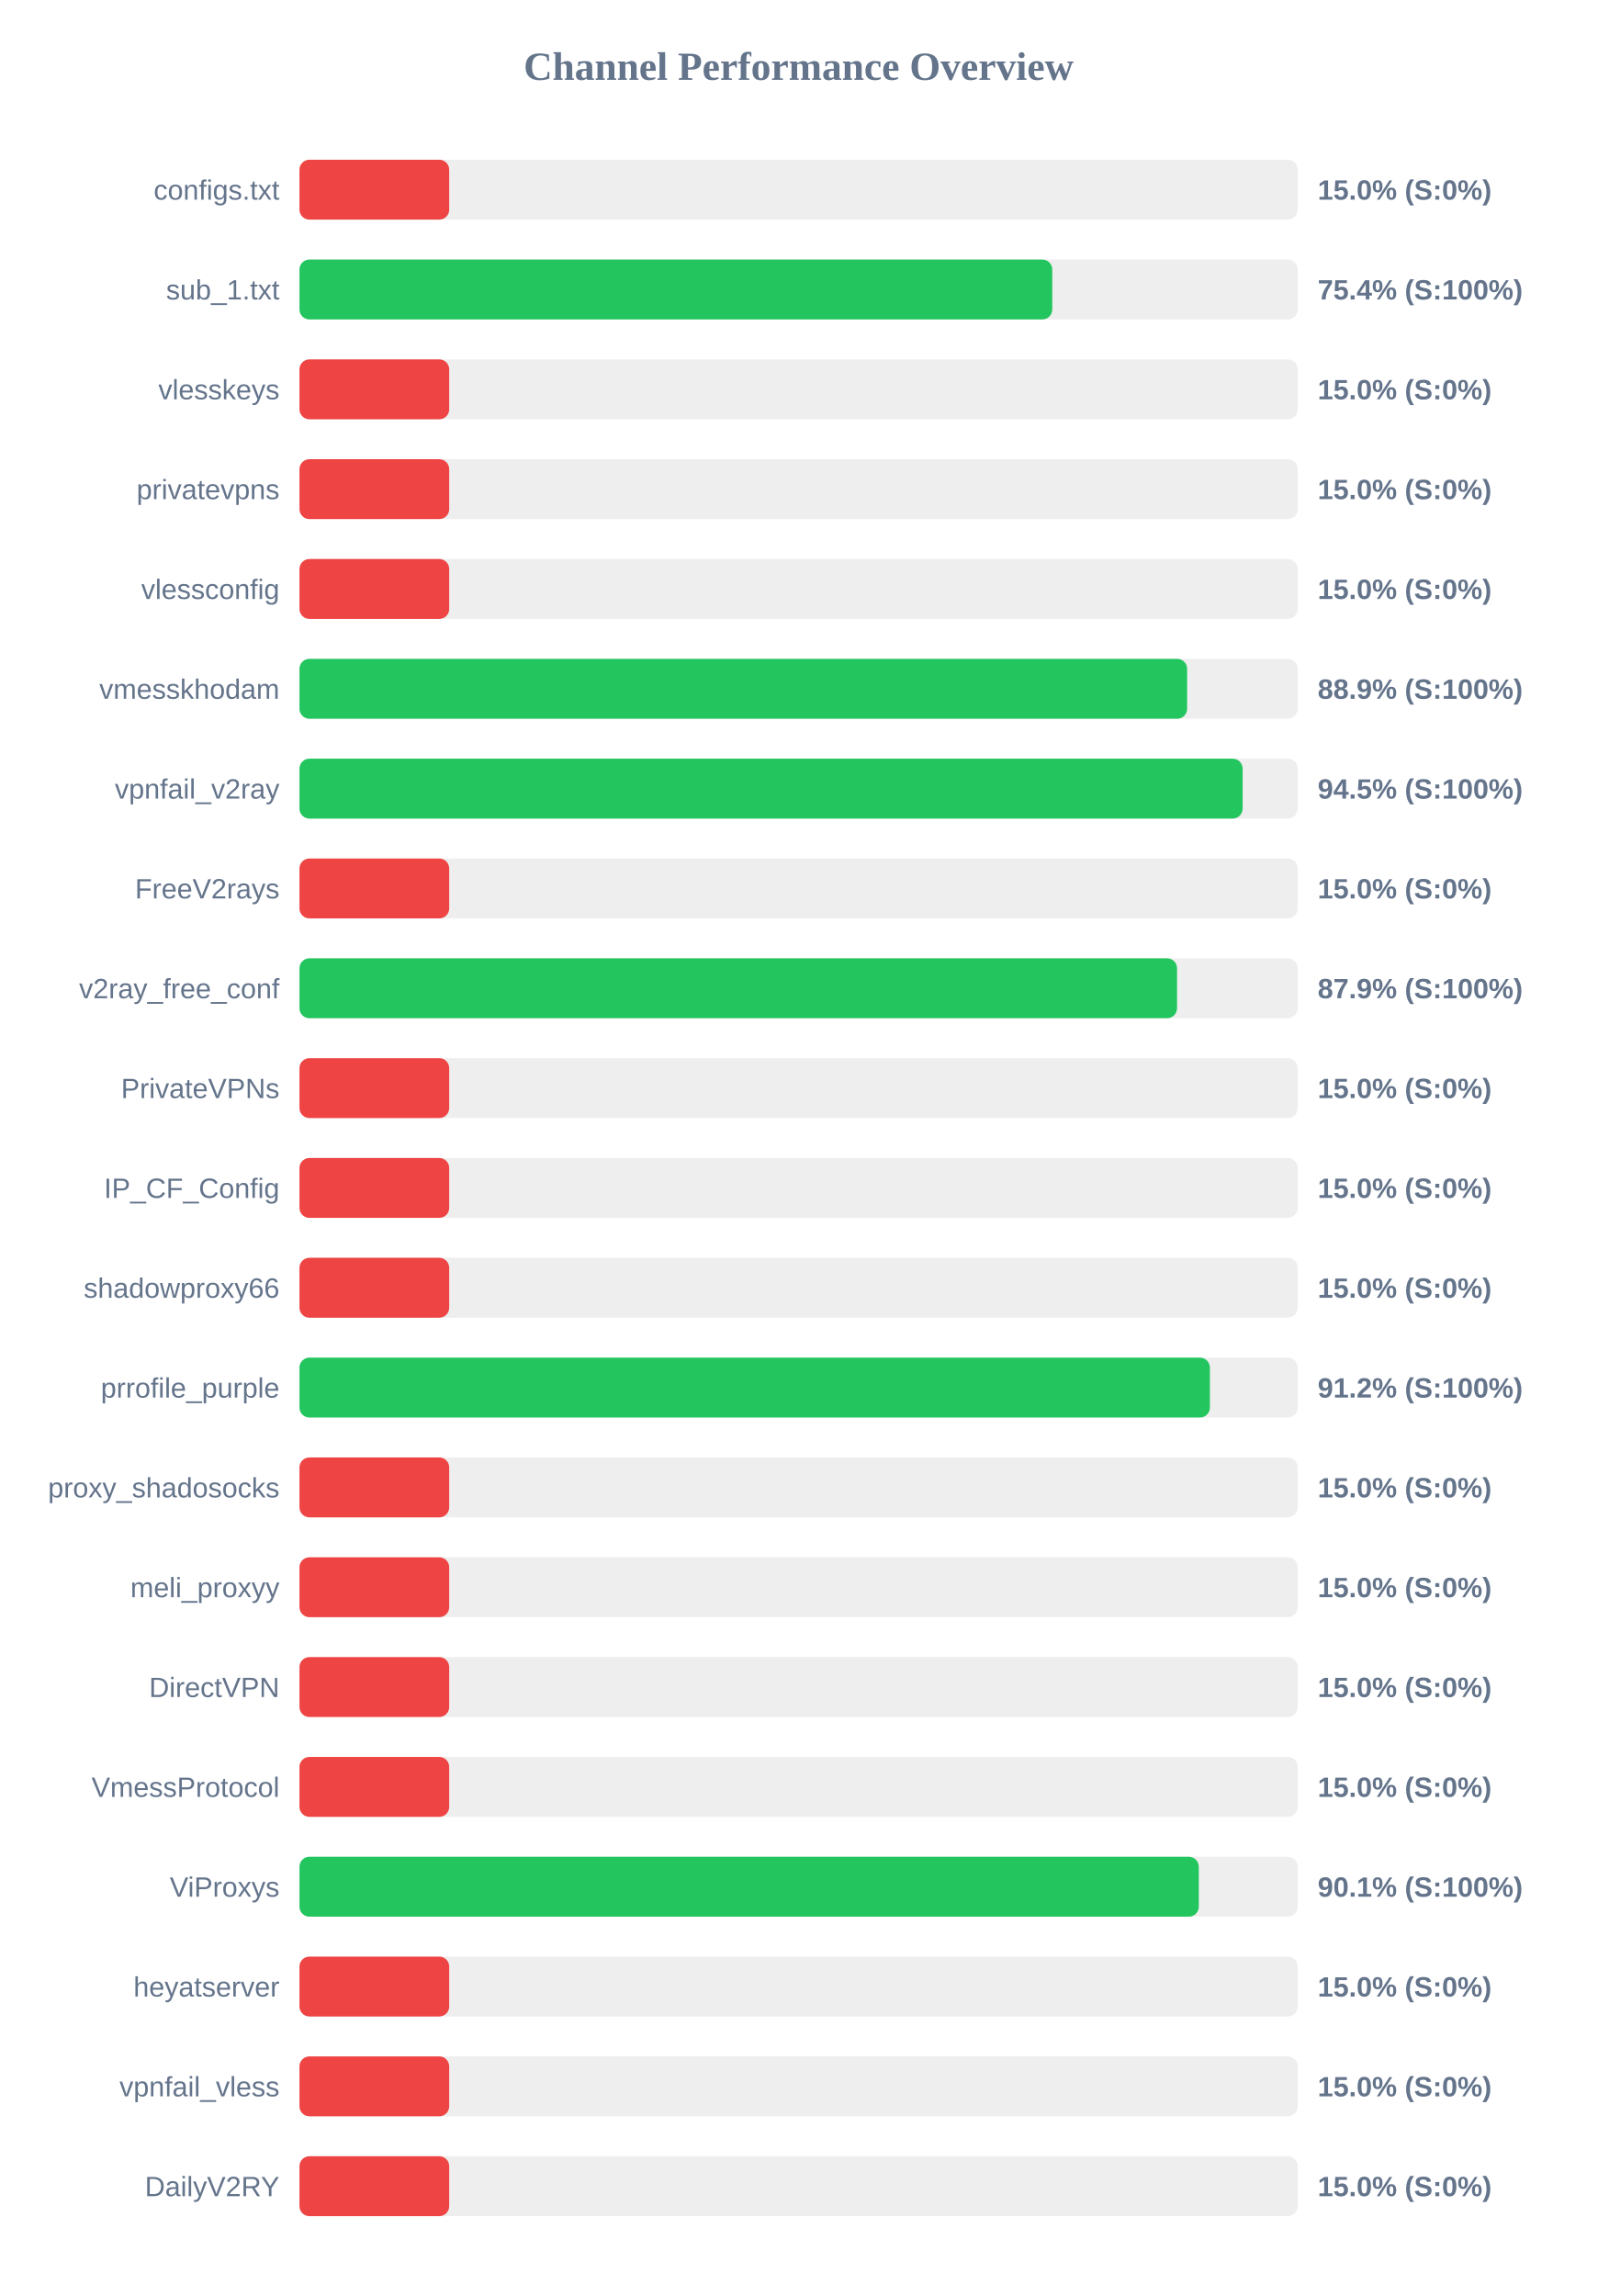
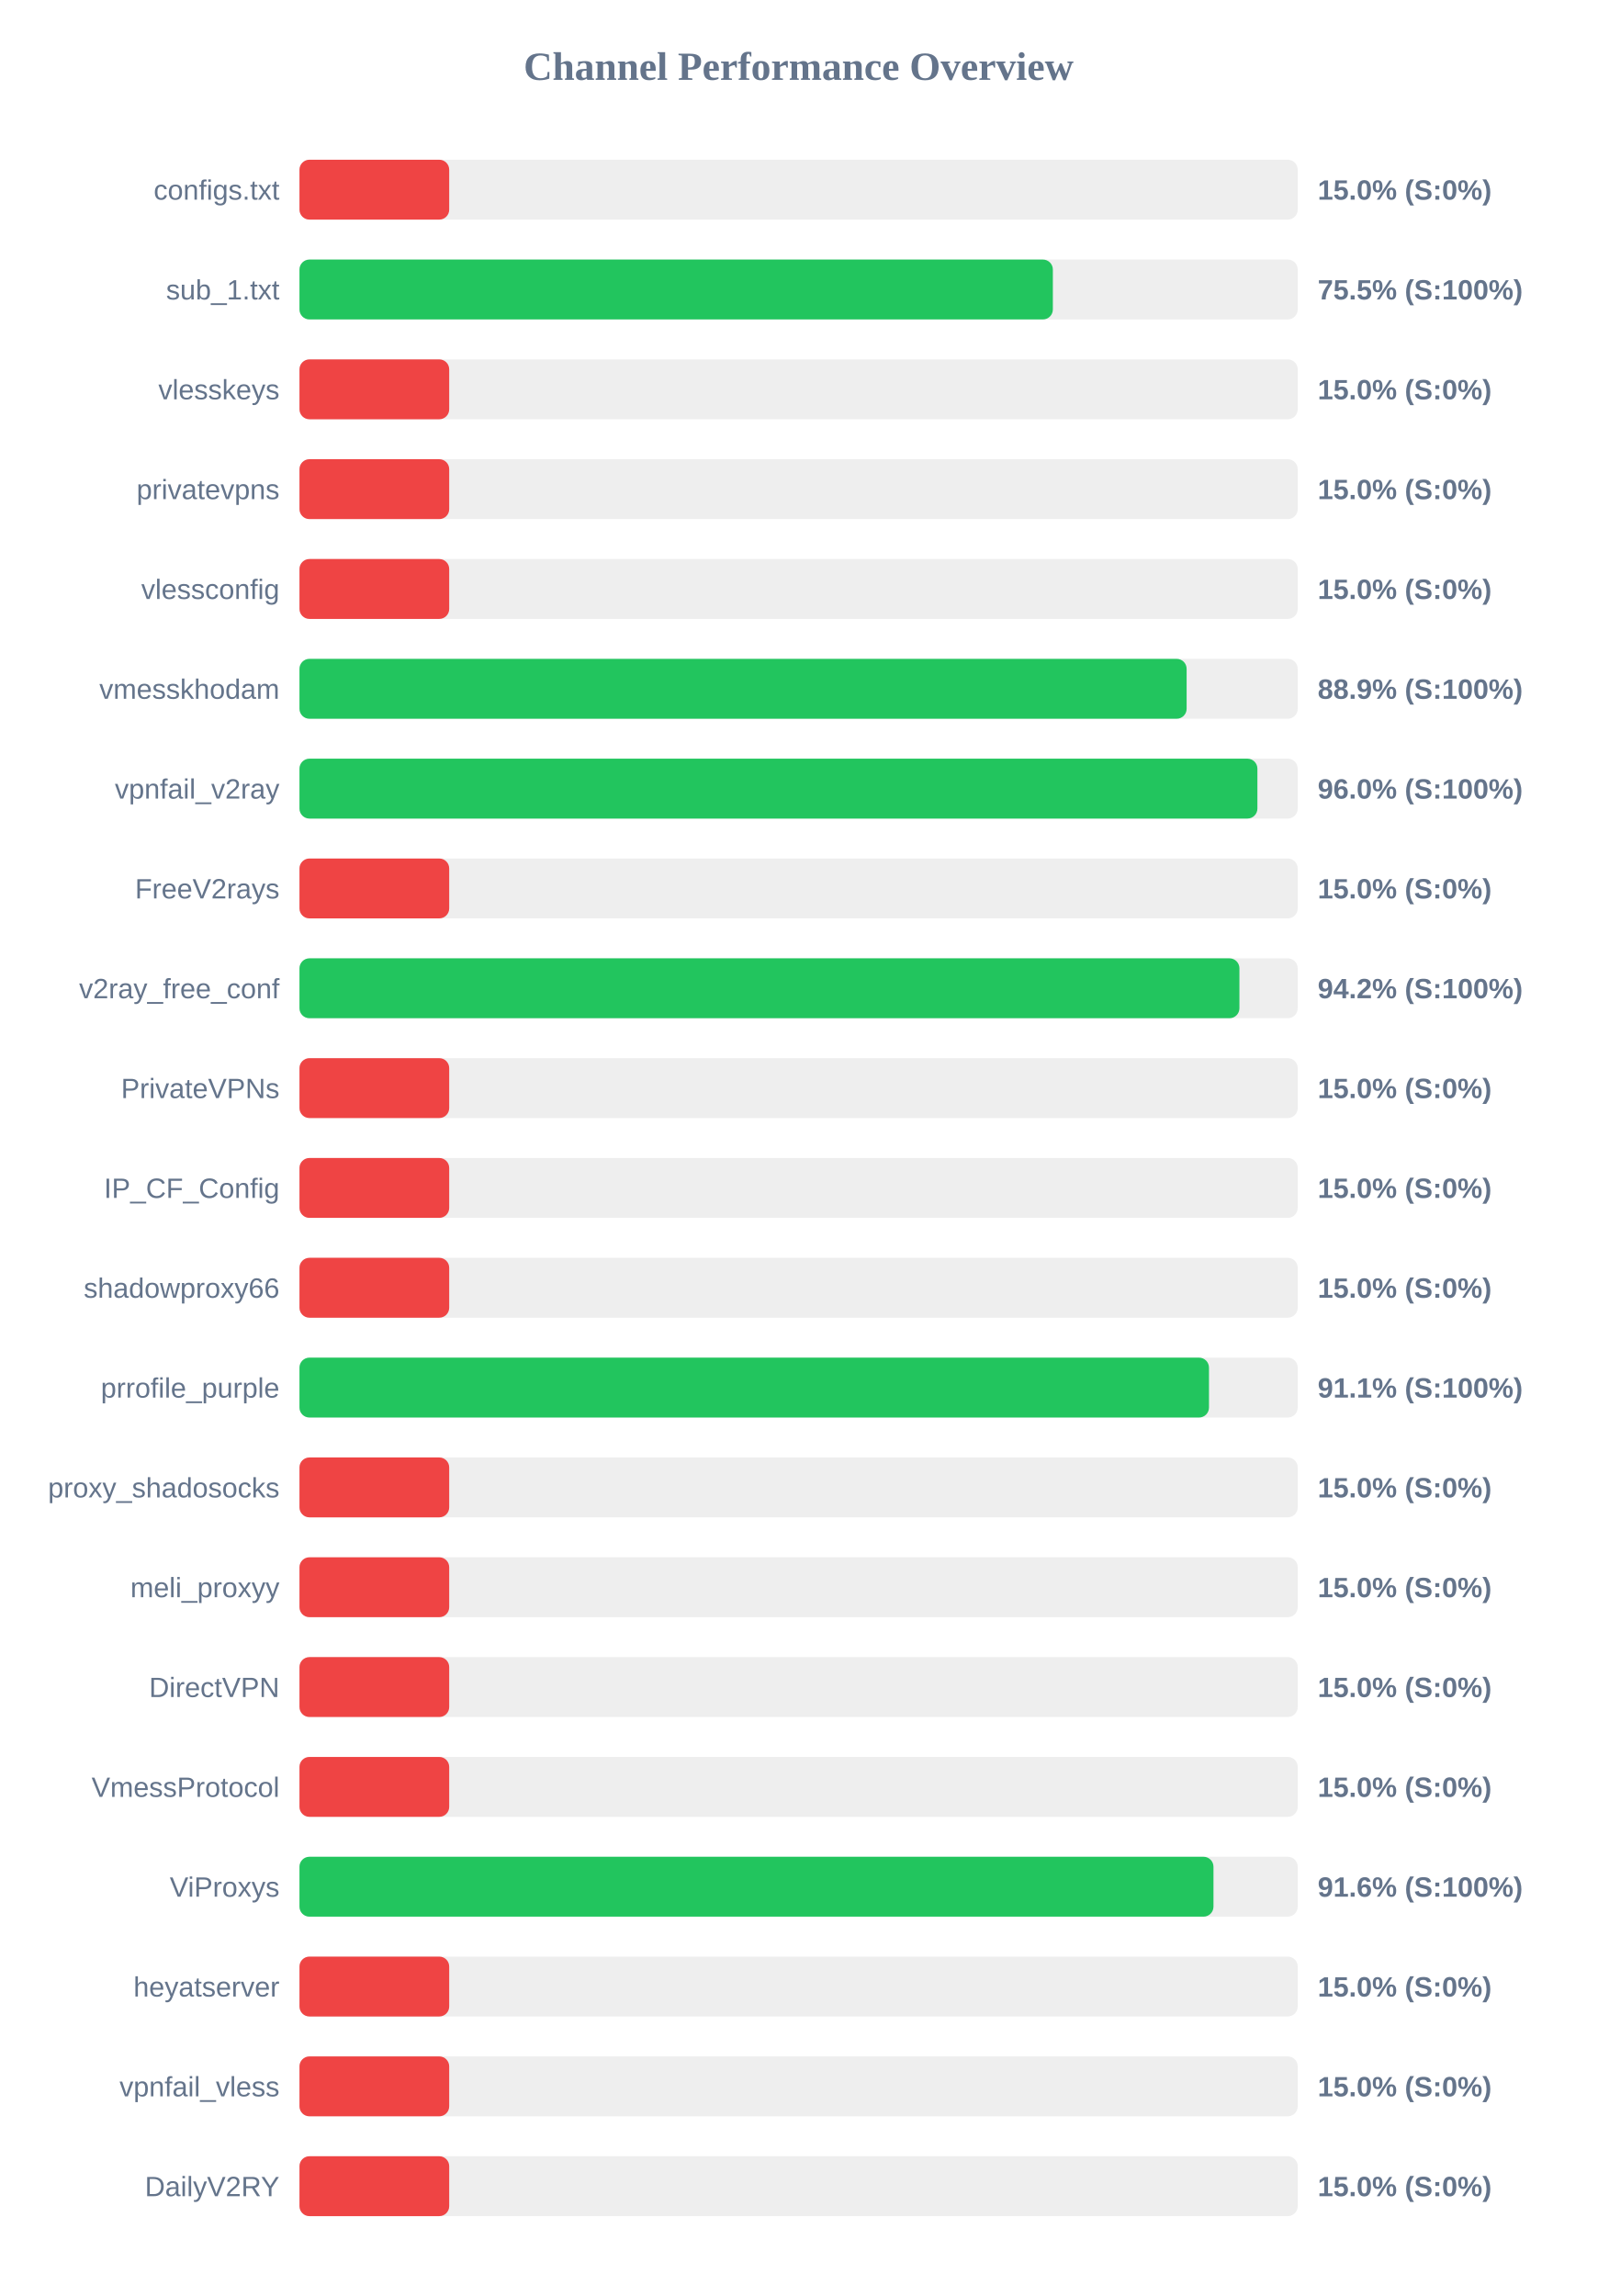
<svg xmlns="http://www.w3.org/2000/svg" width="800" height="1150" version="1.1">
  <style>
        .row { font: 14px Arial; fill: #64748b; }
        .score { font: bold 14px Arial; fill: #64748b; }
    </style>
  <text x="400" y="40" text-anchor="middle" font-size="20px" font-weight="bold" fill="#64748b">Channel Performance Overview</text>
  <rect x="150" y="80" width="500" height="30" fill="#eee" rx="5" />
  <rect x="150" y="80" width="75.0" height="30" fill="#ef4444" rx="5" />
  <text x="140" y="100" text-anchor="end" class="row">configs.txt</text>
  <text x="660" y="100" text-anchor="start" class="score">15.0% (S:0%)</text>
  <rect x="150" y="130" width="500" height="30" fill="#eee" rx="5" />
-   <rect x="150" y="130" width="377.05" height="30" fill="#22c55e" rx="5" />
+   <rect x="150" y="130" width="377.35" height="30" fill="#22c55e" rx="5" />
  <text x="140" y="150" text-anchor="end" class="row">sub_1.txt</text>
-   <text x="660" y="150" text-anchor="start" class="score">75.4% (S:100%)</text>
+   <text x="660" y="150" text-anchor="start" class="score">75.5% (S:100%)</text>
  <rect x="150" y="180" width="500" height="30" fill="#eee" rx="5" />
  <rect x="150" y="180" width="75.0" height="30" fill="#ef4444" rx="5" />
  <text x="140" y="200" text-anchor="end" class="row">vlesskeys</text>
  <text x="660" y="200" text-anchor="start" class="score">15.0% (S:0%)</text>
  <rect x="150" y="230" width="500" height="30" fill="#eee" rx="5" />
  <rect x="150" y="230" width="75.0" height="30" fill="#ef4444" rx="5" />
  <text x="140" y="250" text-anchor="end" class="row">privatevpns</text>
  <text x="660" y="250" text-anchor="start" class="score">15.0% (S:0%)</text>
  <rect x="150" y="280" width="500" height="30" fill="#eee" rx="5" />
  <rect x="150" y="280" width="75.0" height="30" fill="#ef4444" rx="5" />
  <text x="140" y="300" text-anchor="end" class="row">vlessconfig</text>
  <text x="660" y="300" text-anchor="start" class="score">15.0% (S:0%)</text>
  <rect x="150" y="330" width="500" height="30" fill="#eee" rx="5" />
-   <rect x="150" y="330" width="444.6" height="30" fill="#22c55e" rx="5" />
+   <rect x="150" y="330" width="444.35" height="30" fill="#22c55e" rx="5" />
  <text x="140" y="350" text-anchor="end" class="row">vmesskhodam</text>
  <text x="660" y="350" text-anchor="start" class="score">88.9% (S:100%)</text>
  <rect x="150" y="380" width="500" height="30" fill="#eee" rx="5" />
-   <rect x="150" y="380" width="472.4" height="30" fill="#22c55e" rx="5" />
+   <rect x="150" y="380" width="479.8" height="30" fill="#22c55e" rx="5" />
  <text x="140" y="400" text-anchor="end" class="row">vpnfail_v2ray</text>
-   <text x="660" y="400" text-anchor="start" class="score">94.5% (S:100%)</text>
+   <text x="660" y="400" text-anchor="start" class="score">96.0% (S:100%)</text>
  <rect x="150" y="430" width="500" height="30" fill="#eee" rx="5" />
  <rect x="150" y="430" width="75.0" height="30" fill="#ef4444" rx="5" />
  <text x="140" y="450" text-anchor="end" class="row">FreeV2rays</text>
  <text x="660" y="450" text-anchor="start" class="score">15.0% (S:0%)</text>
  <rect x="150" y="480" width="500" height="30" fill="#eee" rx="5" />
-   <rect x="150" y="480" width="439.55" height="30" fill="#22c55e" rx="5" />
+   <rect x="150" y="480" width="470.8" height="30" fill="#22c55e" rx="5" />
  <text x="140" y="500" text-anchor="end" class="row">v2ray_free_conf</text>
-   <text x="660" y="500" text-anchor="start" class="score">87.9% (S:100%)</text>
+   <text x="660" y="500" text-anchor="start" class="score">94.2% (S:100%)</text>
  <rect x="150" y="530" width="500" height="30" fill="#eee" rx="5" />
  <rect x="150" y="530" width="75.0" height="30" fill="#ef4444" rx="5" />
  <text x="140" y="550" text-anchor="end" class="row">PrivateVPNs</text>
  <text x="660" y="550" text-anchor="start" class="score">15.0% (S:0%)</text>
  <rect x="150" y="580" width="500" height="30" fill="#eee" rx="5" />
  <rect x="150" y="580" width="75.0" height="30" fill="#ef4444" rx="5" />
  <text x="140" y="600" text-anchor="end" class="row">IP_CF_Config</text>
  <text x="660" y="600" text-anchor="start" class="score">15.0% (S:0%)</text>
  <rect x="150" y="630" width="500" height="30" fill="#eee" rx="5" />
  <rect x="150" y="630" width="75.0" height="30" fill="#ef4444" rx="5" />
  <text x="140" y="650" text-anchor="end" class="row">shadowproxy66</text>
  <text x="660" y="650" text-anchor="start" class="score">15.0% (S:0%)</text>
  <rect x="150" y="680" width="500" height="30" fill="#eee" rx="5" />
-   <rect x="150" y="680" width="456.0" height="30" fill="#22c55e" rx="5" />
+   <rect x="150" y="680" width="455.55" height="30" fill="#22c55e" rx="5" />
  <text x="140" y="700" text-anchor="end" class="row">prrofile_purple</text>
-   <text x="660" y="700" text-anchor="start" class="score">91.2% (S:100%)</text>
+   <text x="660" y="700" text-anchor="start" class="score">91.1% (S:100%)</text>
  <rect x="150" y="730" width="500" height="30" fill="#eee" rx="5" />
  <rect x="150" y="730" width="75.0" height="30" fill="#ef4444" rx="5" />
  <text x="140" y="750" text-anchor="end" class="row">proxy_shadosocks</text>
  <text x="660" y="750" text-anchor="start" class="score">15.0% (S:0%)</text>
  <rect x="150" y="780" width="500" height="30" fill="#eee" rx="5" />
  <rect x="150" y="780" width="75.0" height="30" fill="#ef4444" rx="5" />
  <text x="140" y="800" text-anchor="end" class="row">meli_proxyy</text>
  <text x="660" y="800" text-anchor="start" class="score">15.0% (S:0%)</text>
  <rect x="150" y="830" width="500" height="30" fill="#eee" rx="5" />
  <rect x="150" y="830" width="75.0" height="30" fill="#ef4444" rx="5" />
  <text x="140" y="850" text-anchor="end" class="row">DirectVPN</text>
  <text x="660" y="850" text-anchor="start" class="score">15.0% (S:0%)</text>
  <rect x="150" y="880" width="500" height="30" fill="#eee" rx="5" />
  <rect x="150" y="880" width="75.0" height="30" fill="#ef4444" rx="5" />
  <text x="140" y="900" text-anchor="end" class="row">VmessProtocol</text>
  <text x="660" y="900" text-anchor="start" class="score">15.0% (S:0%)</text>
  <rect x="150" y="930" width="500" height="30" fill="#eee" rx="5" />
-   <rect x="150" y="930" width="450.45" height="30" fill="#22c55e" rx="5" />
+   <rect x="150" y="930" width="457.8" height="30" fill="#22c55e" rx="5" />
  <text x="140" y="950" text-anchor="end" class="row">ViProxys</text>
-   <text x="660" y="950" text-anchor="start" class="score">90.1% (S:100%)</text>
+   <text x="660" y="950" text-anchor="start" class="score">91.6% (S:100%)</text>
  <rect x="150" y="980" width="500" height="30" fill="#eee" rx="5" />
  <rect x="150" y="980" width="75.0" height="30" fill="#ef4444" rx="5" />
  <text x="140" y="1000" text-anchor="end" class="row">heyatserver</text>
  <text x="660" y="1000" text-anchor="start" class="score">15.0% (S:0%)</text>
  <rect x="150" y="1030" width="500" height="30" fill="#eee" rx="5" />
  <rect x="150" y="1030" width="75.0" height="30" fill="#ef4444" rx="5" />
  <text x="140" y="1050" text-anchor="end" class="row">vpnfail_vless</text>
  <text x="660" y="1050" text-anchor="start" class="score">15.0% (S:0%)</text>
  <rect x="150" y="1080" width="500" height="30" fill="#eee" rx="5" />
  <rect x="150" y="1080" width="75.0" height="30" fill="#ef4444" rx="5" />
  <text x="140" y="1100" text-anchor="end" class="row">DailyV2RY</text>
  <text x="660" y="1100" text-anchor="start" class="score">15.0% (S:0%)</text>
</svg>
